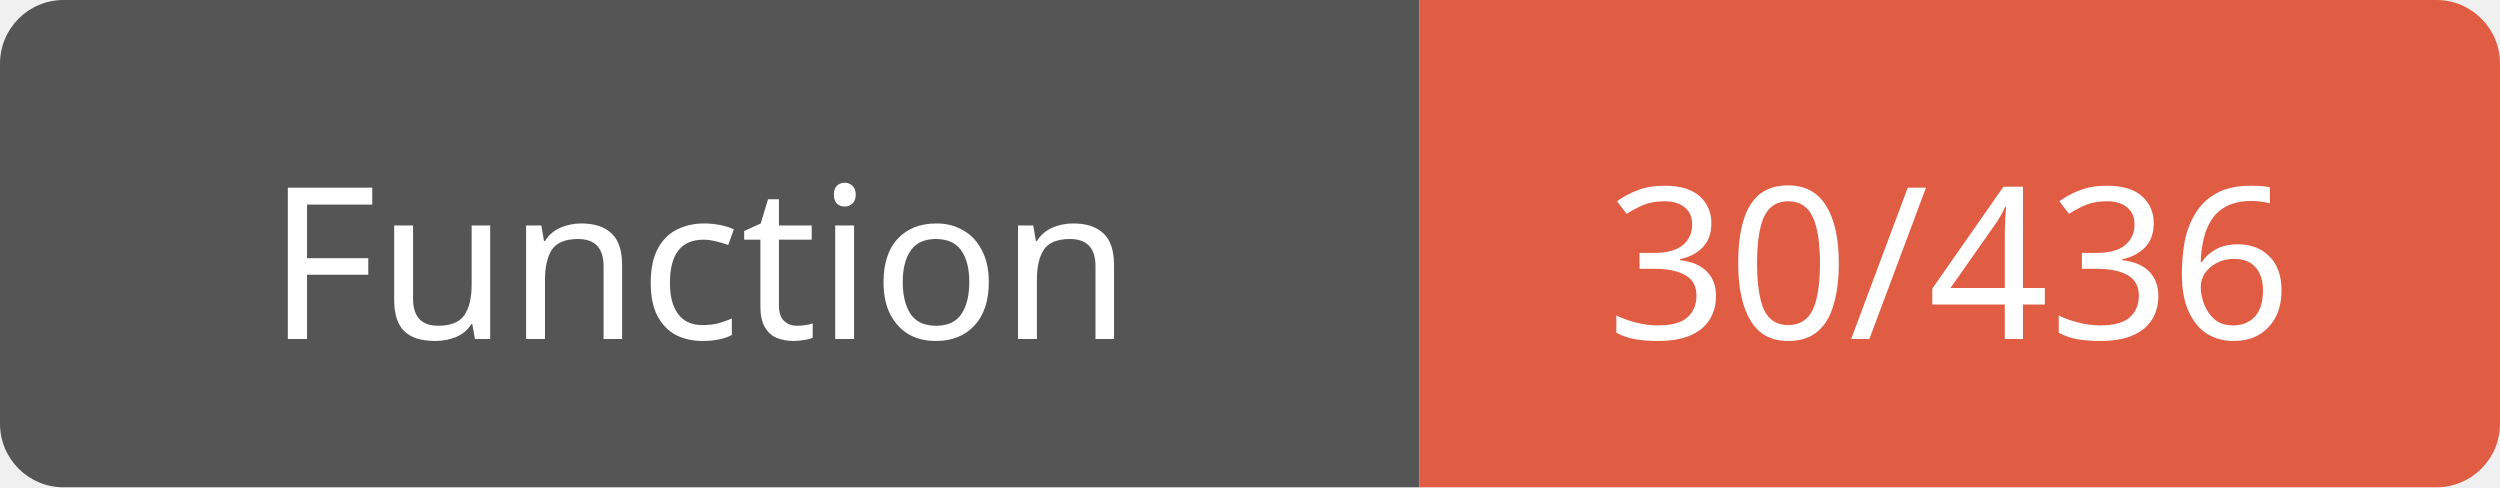
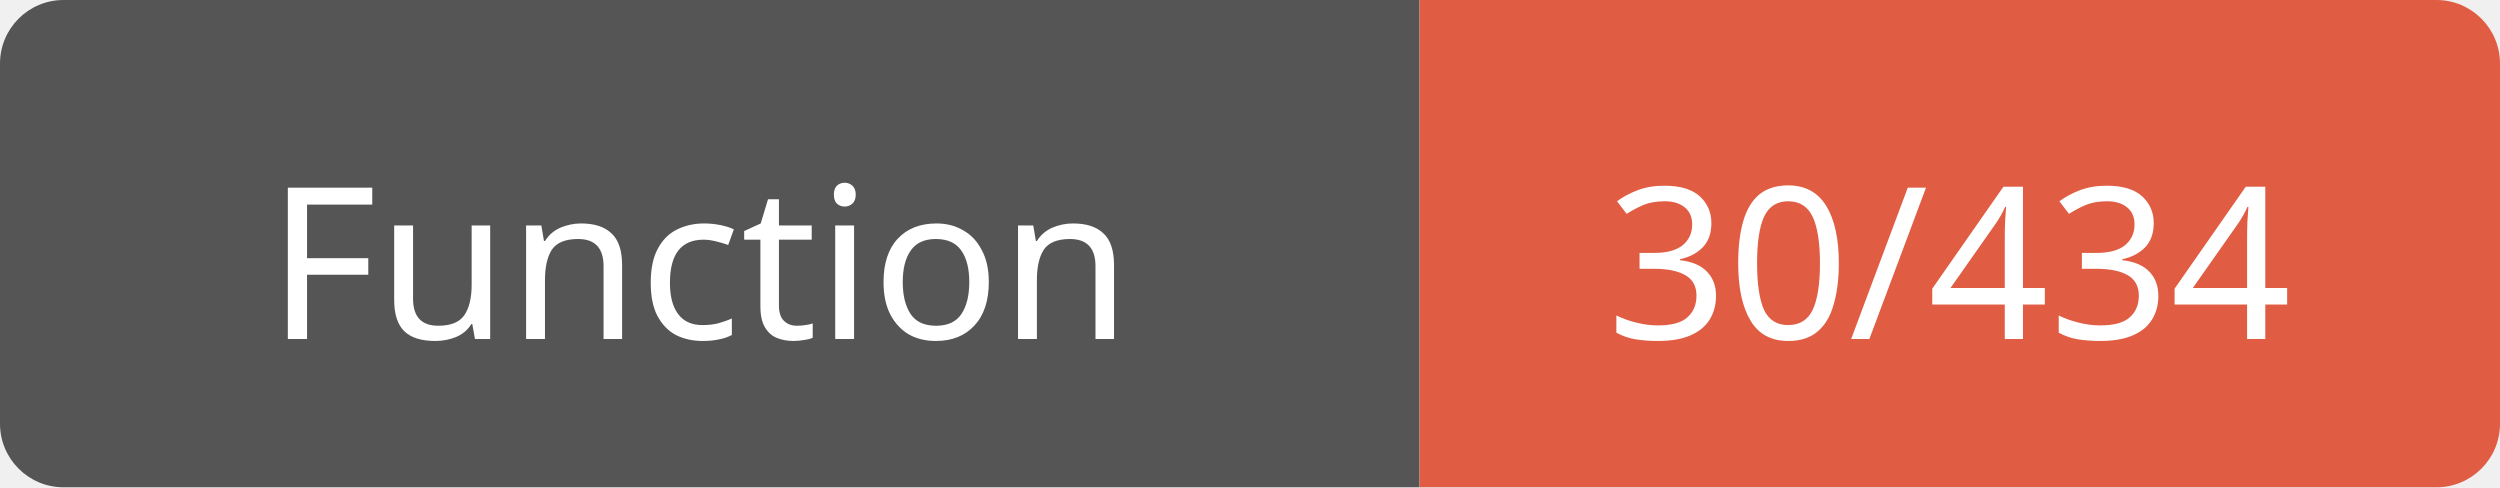
<svg xmlns="http://www.w3.org/2000/svg" width="118" height="23">
  <path d="M3,0 h61 h3 v23 h-3 h-61 a3,3 0 0 1 -3,-3 v-17 a3,3 0 0 1 3,-3 z" fill="#555" />
  <path d="M70,0 h45 a3,3 0 0 1 3,3 v17 a3,3 0 0 1 -3,3 h-45 h-3 v-23 h3 z" fill="#e05d44" />
  <text x="33" y="16" fill="#fff" font-family="Verdana" font-size="10" text-anchor="middle">Function</text>
-   <text x="92" y="16" fill="#fff" font-family="Verdana" font-size="10" text-anchor="middle">30/436</text>
+   <text x="92" y="16" fill="#fff" font-family="Verdana" font-size="10" text-anchor="middle">30/434</text>
</svg>
